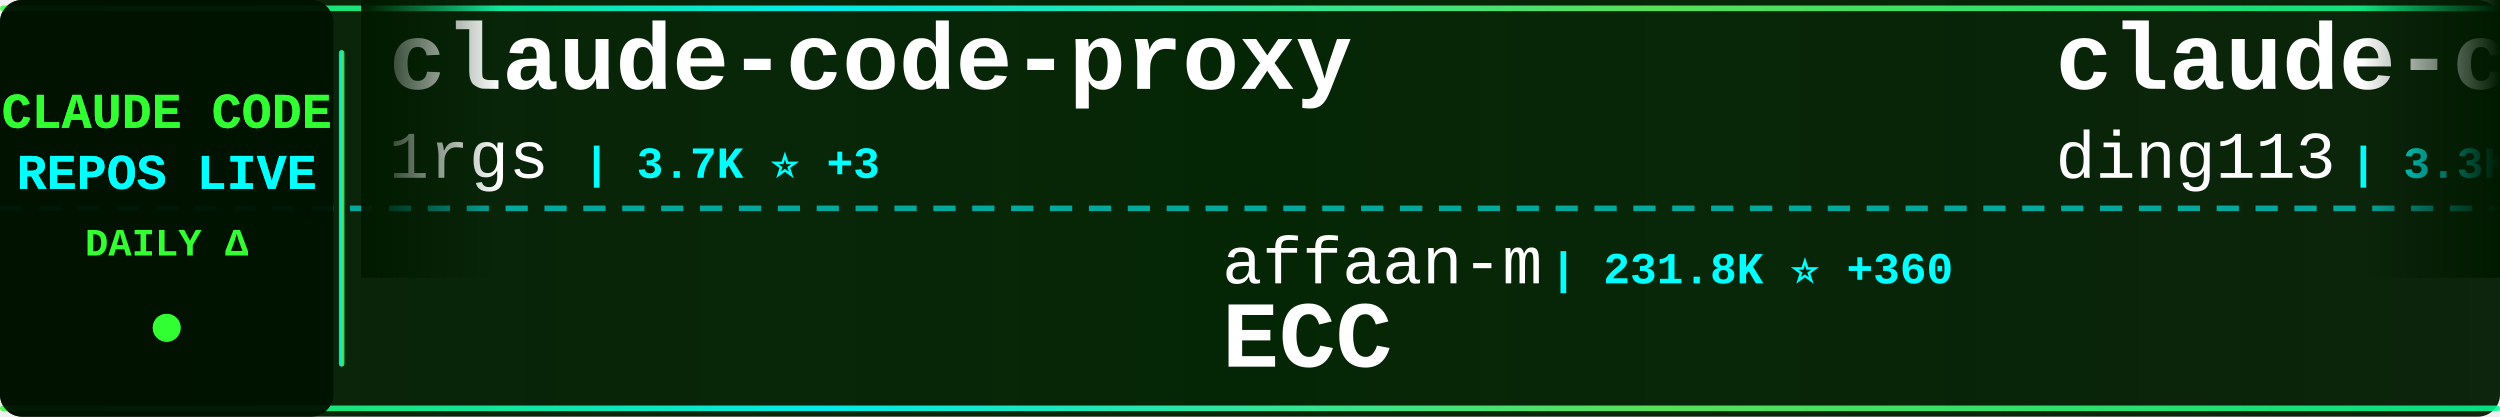
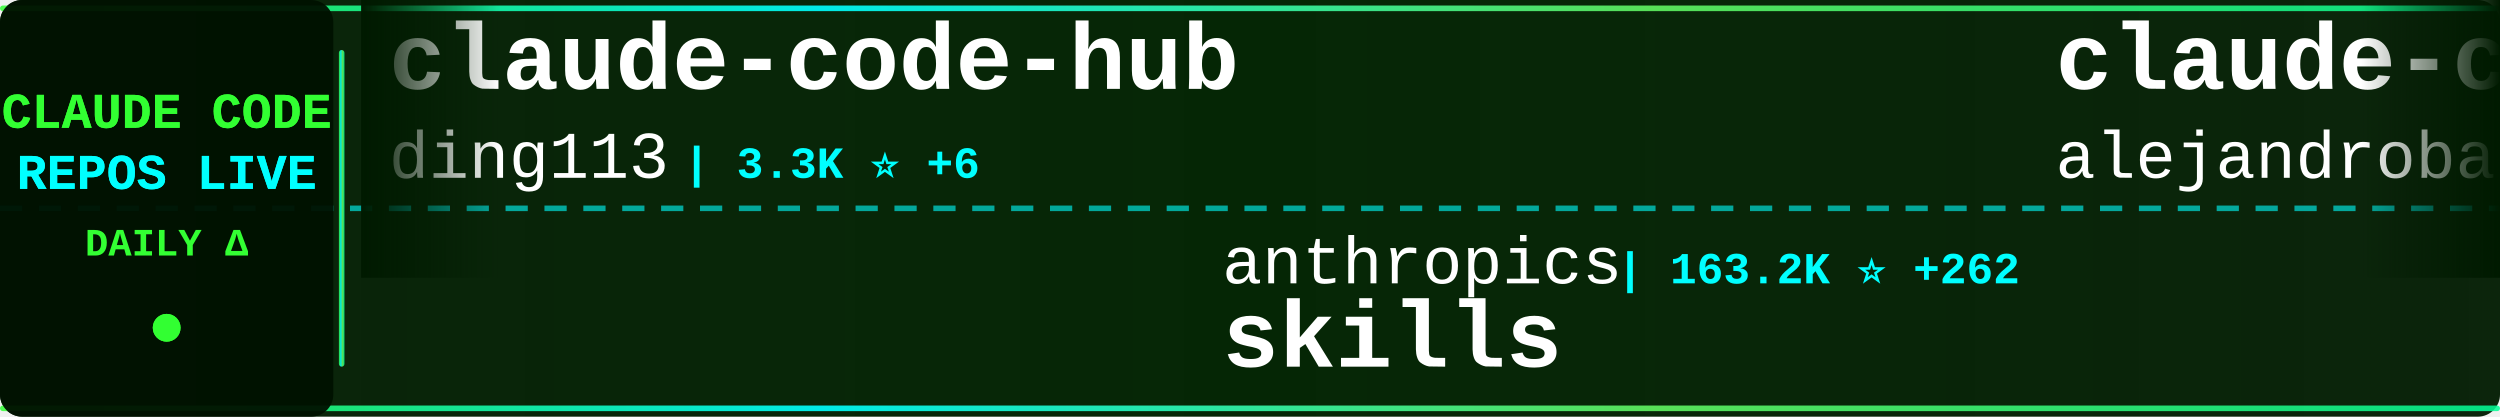
<svg xmlns="http://www.w3.org/2000/svg" width="900" height="150">
  <defs>
    <linearGradient id="tickerBg" x1="0%" y1="0%" x2="100%" y2="0%">
      <stop offset="0%" style="stop-color:#001a00;stop-opacity:0.95" />
      <stop offset="50%" style="stop-color:#002200;stop-opacity:0.98" />
      <stop offset="100%" style="stop-color:#001a00;stop-opacity:0.95" />
    </linearGradient>
    <linearGradient id="borderGrad" x1="0%" y1="0%" x2="100%" y2="0%">
      <stop offset="0%" style="stop-color:#33ff33;stop-opacity:0.85">
        <animate attributeName="stop-opacity" values="0.85;1;0.85" dur="2s" repeatCount="indefinite" />
      </stop>
      <stop offset="33%" style="stop-color:#00ffff;stop-opacity:0.9">
        <animate attributeName="stop-opacity" values="0.9;1;0.9" dur="2.2s" repeatCount="indefinite" />
      </stop>
      <stop offset="66%" style="stop-color:#66ff66;stop-opacity:0.85">
        <animate attributeName="stop-opacity" values="0.85;1;0.85" dur="1.8s" repeatCount="indefinite" />
      </stop>
      <stop offset="100%" style="stop-color:#00ff99;stop-opacity:0.85">
        <animate attributeName="stop-opacity" values="0.85;1;0.85" dur="2s" repeatCount="indefinite" />
      </stop>
    </linearGradient>
    <filter id="textGlow">
      <feGaussianBlur stdDeviation="0.1" result="coloredBlur" />
      <feMerge>
        <feMergeNode in="coloredBlur" />
        <feMergeNode in="SourceGraphic" />
      </feMerge>
    </filter>
    <filter id="metricGlow">
      <feGaussianBlur stdDeviation="0.2" result="coloredBlur" />
      <feMerge>
        <feMergeNode in="coloredBlur" />
        <feMergeNode in="SourceGraphic" />
      </feMerge>
    </filter>
    <linearGradient id="leftFade" x1="0%" y1="0%" x2="100%" y2="0%">
      <stop offset="0%" style="stop-color:#001a00;stop-opacity:1" />
      <stop offset="100%" style="stop-color:#001a00;stop-opacity:0" />
    </linearGradient>
    <linearGradient id="rightFade" x1="0%" y1="0%" x2="100%" y2="0%">
      <stop offset="0%" style="stop-color:#001a00;stop-opacity:0" />
      <stop offset="100%" style="stop-color:#001a00;stop-opacity:1" />
    </linearGradient>
  </defs>
  <rect width="900" height="150" fill="url(#tickerBg)" rx="8" />
  <rect x="0" y="2" width="900" height="2" fill="url(#borderGrad)" rx="1" />
  <rect x="0" y="146" width="900" height="2" fill="url(#borderGrad)" rx="1" />
  <line x1="0" y1="75" x2="900" y2="75" stroke="#00ffff" stroke-width="2" stroke-dasharray="8 6" opacity="0.6" />
  <rect x="0" y="0" width="120" height="150" fill="#001100" opacity="0.95" rx="8" />
  <text x="60" y="46" font-family="'Courier New', monospace" font-size="18" font-weight="bold" fill="#33ff33" text-anchor="middle" filter="url(#textGlow)">
    CLAUDE CODE
  </text>
  <text x="60" y="68" font-family="'Courier New', monospace" font-size="18" font-weight="bold" fill="#00ffff" text-anchor="middle" filter="url(#textGlow)">
    REPOS LIVE
  </text>
  <text x="60" y="92" font-family="'Courier New', monospace" font-size="14" font-weight="bold" fill="#33ff33" text-anchor="middle">
    DAILY Δ
  </text>
  <circle cx="60" cy="118" r="5" fill="#33ff33" filter="url(#metricGlow)">
    <animate attributeName="r" values="4;6;4" dur="1.5s" repeatCount="indefinite" />
    <animate attributeName="opacity" values="0.6;1;0.6" dur="1.5s" repeatCount="indefinite" />
  </circle>
  <rect x="122" y="18" width="2" height="114" fill="url(#borderGrad)" rx="1" />
  <clipPath id="tickerClip">
    <rect x="130" y="0" width="770" height="150" />
  </clipPath>
  <g clip-path="url(#tickerClip)">
    <g id="tickerItems">
      <animateTransform attributeName="transform" attributeType="XML" type="translate" from="0 0" to="-3000 0" dur="54s" repeatCount="indefinite" />
      <g transform="translate(0, 0)">
-         <text x="140" y="32" font-family="'Courier New', monospace" font-size="34" font-weight="bold" fill="#ffffff">claude-code-proxy</text>
-         <text x="140" y="64" font-family="'Courier New', monospace" font-size="24" font-weight="normal" fill="#ffffff" opacity="1.0">1rgs</text>
-         <text x="210" y="64" font-family="'Courier New', monospace" font-size="16" font-weight="bold" fill="#00ffff"> | 3.7K ⭐ +3</text>
-       </g>
-       <g transform="translate(300, 0)">
-         <text x="140" y="102" font-family="'Courier New', monospace" font-size="24" font-weight="normal" fill="#ffffff" opacity="1.0">affaan-m</text>
-         <text x="258" y="102" font-family="'Courier New', monospace" font-size="16" font-weight="bold" fill="#00ffff"> | 231.8K ⭐ +360</text>
-         <text x="140" y="132" font-family="'Courier New', monospace" font-size="34" font-weight="bold" fill="#ffffff">ECC</text>
-       </g>
-       <g transform="translate(600, 0)">
        <text x="140" y="32" font-family="'Courier New', monospace" font-size="34" font-weight="bold" fill="#ffffff">claude-code-hub</text>
        <text x="140" y="64" font-family="'Courier New', monospace" font-size="24" font-weight="normal" fill="#ffffff" opacity="1.0">ding113</text>
        <text x="246" y="64" font-family="'Courier New', monospace" font-size="16" font-weight="bold" fill="#00ffff"> | 3.3K ⭐ +6</text>
      </g>
+       <g transform="translate(300, 0)">
+         <text x="140" y="102" font-family="'Courier New', monospace" font-size="24" font-weight="normal" fill="#ffffff" opacity="1.0">anthropics</text>
+         <text x="282" y="102" font-family="'Courier New', monospace" font-size="16" font-weight="bold" fill="#00ffff"> | 163.2K ⭐ +262</text>
+         <text x="140" y="132" font-family="'Courier New', monospace" font-size="34" font-weight="bold" fill="#ffffff">skills</text>
+       </g>
+       <g transform="translate(600, 0)">
+         <text x="140" y="32" font-family="'Courier New', monospace" font-size="34" font-weight="bold" fill="#ffffff">claude-code-from-source</text>
+         <text x="140" y="64" font-family="'Courier New', monospace" font-size="24" font-weight="normal" fill="#ffffff" opacity="1.0">alejandrobalderas</text>
+         <text x="366" y="64" font-family="'Courier New', monospace" font-size="16" font-weight="bold" fill="#00ffff"> | 2.7K ⭐</text>
+       </g>
      <g transform="translate(900, 0)">
-         <text x="140" y="102" font-family="'Courier New', monospace" font-size="24" font-weight="normal" fill="#ffffff" opacity="1.0">ChinaSiro</text>
-         <text x="270" y="102" font-family="'Courier New', monospace" font-size="16" font-weight="bold" fill="#00ffff"> | 9.6K ⭐ +6</text>
-         <text x="140" y="132" font-family="'Courier New', monospace" font-size="34" font-weight="bold" fill="#ffffff">claude-code-sourcemap</text>
+         <text x="140" y="102" font-family="'Courier New', monospace" font-size="24" font-weight="normal" fill="#ffffff" opacity="1.0">Chachamaru127</text>
+         <text x="318" y="102" font-family="'Courier New', monospace" font-size="16" font-weight="bold" fill="#00ffff"> | 3.0K ⭐ +3</text>
+         <text x="140" y="132" font-family="'Courier New', monospace" font-size="34" font-weight="bold" fill="#ffffff">claude-code-harness</text>
      </g>
      <g transform="translate(1200, 0)">
-         <text x="140" y="32" font-family="'Courier New', monospace" font-size="34" font-weight="bold" fill="#ffffff">claude-code-rust</text>
-         <text x="140" y="64" font-family="'Courier New', monospace" font-size="24" font-weight="normal" fill="#ffffff" opacity="1.0">lorryjovens-hub</text>
-         <text x="342" y="64" font-family="'Courier New', monospace" font-size="16" font-weight="bold" fill="#00ffff"> | 1.7K ⭐</text>
+         <text x="140" y="32" font-family="'Courier New', monospace" font-size="34" font-weight="bold" fill="#ffffff">claude-code-rev</text>
+         <text x="140" y="64" font-family="'Courier New', monospace" font-size="24" font-weight="normal" fill="#ffffff" opacity="1.0">oboard</text>
+         <text x="234" y="64" font-family="'Courier New', monospace" font-size="16" font-weight="bold" fill="#00ffff"> | 3.3K ⭐ +1</text>
      </g>
      <g transform="translate(1500, 0)">
-         <text x="140" y="102" font-family="'Courier New', monospace" font-size="24" font-weight="normal" fill="#ffffff" opacity="1.0">centminmod</text>
-         <text x="282" y="102" font-family="'Courier New', monospace" font-size="16" font-weight="bold" fill="#00ffff"> | 2.5K ⭐ +2</text>
-         <text x="140" y="132" font-family="'Courier New', monospace" font-size="34" font-weight="bold" fill="#ffffff">my-claude-code-setup</text>
+         <text x="140" y="102" font-family="'Courier New', monospace" font-size="24" font-weight="normal" fill="#ffffff" opacity="1.0">VILA-Lab</text>
+         <text x="258" y="102" font-family="'Courier New', monospace" font-size="16" font-weight="bold" fill="#00ffff"> | 2.0K ⭐ +3</text>
+         <text x="140" y="132" font-family="'Courier New', monospace" font-size="34" font-weight="bold" fill="#ffffff">Dive-into-Claude-Code</text>
      </g>
      <g transform="translate(1800, 0)">
-         <text x="140" y="32" font-family="'Courier New', monospace" font-size="34" font-weight="bold" fill="#ffffff">claude-code-showcase</text>
-         <text x="140" y="64" font-family="'Courier New', monospace" font-size="24" font-weight="normal" fill="#ffffff" opacity="1.0">ChrisWiles</text>
-         <text x="282" y="64" font-family="'Courier New', monospace" font-size="16" font-weight="bold" fill="#00ffff"> | 6.0K ⭐ +2</text>
+         <text x="140" y="32" font-family="'Courier New', monospace" font-size="34" font-weight="bold" fill="#ffffff">claude-code-my-workflow</text>
+         <text x="140" y="64" font-family="'Courier New', monospace" font-size="24" font-weight="normal" fill="#ffffff" opacity="1.0">pedrohcgs</text>
+         <text x="270" y="64" font-family="'Courier New', monospace" font-size="16" font-weight="bold" fill="#00ffff"> | 1.4K ⭐ +2</text>
      </g>
      <g transform="translate(2100, 0)">
-         <text x="140" y="102" font-family="'Courier New', monospace" font-size="24" font-weight="normal" fill="#ffffff" opacity="1.0">Piebald-AI</text>
-         <text x="282" y="102" font-family="'Courier New', monospace" font-size="16" font-weight="bold" fill="#00ffff"> | 11.9K ⭐ +19</text>
-         <text x="140" y="132" font-family="'Courier New', monospace" font-size="34" font-weight="bold" fill="#ffffff">claude-code-system-promp...</text>
+         <text x="140" y="102" font-family="'Courier New', monospace" font-size="24" font-weight="normal" fill="#ffffff" opacity="1.0">repowise-dev</text>
+         <text x="306" y="102" font-family="'Courier New', monospace" font-size="16" font-weight="bold" fill="#00ffff"> | 1.2K ⭐</text>
+         <text x="140" y="132" font-family="'Courier New', monospace" font-size="34" font-weight="bold" fill="#ffffff">claude-code-prompts</text>
      </g>
      <g transform="translate(2400, 0)">
-         <text x="140" y="32" font-family="'Courier New', monospace" font-size="34" font-weight="bold" fill="#ffffff">claude-code-my-workflow</text>
-         <text x="140" y="64" font-family="'Courier New', monospace" font-size="24" font-weight="normal" fill="#ffffff" opacity="1.0">pedrohcgs</text>
-         <text x="270" y="64" font-family="'Courier New', monospace" font-size="16" font-weight="bold" fill="#00ffff"> | 1.4K ⭐ +1</text>
+         <text x="140" y="32" font-family="'Courier New', monospace" font-size="34" font-weight="bold" fill="#ffffff">claude-coder</text>
+         <text x="140" y="64" font-family="'Courier New', monospace" font-size="24" font-weight="normal" fill="#ffffff" opacity="1.0">kodu-ai</text>
+         <text x="246" y="64" font-family="'Courier New', monospace" font-size="16" font-weight="bold" fill="#00ffff"> | 5.3K ⭐</text>
      </g>
      <g transform="translate(2700, 0)">
-         <text x="140" y="102" font-family="'Courier New', monospace" font-size="24" font-weight="normal" fill="#ffffff" opacity="1.0">darcyegb</text>
-         <text x="258" y="102" font-family="'Courier New', monospace" font-size="16" font-weight="bold" fill="#00ffff"> | 748 ⭐</text>
-         <text x="140" y="132" font-family="'Courier New', monospace" font-size="34" font-weight="bold" fill="#ffffff">ClaudeCodeAgents</text>
+         <text x="140" y="102" font-family="'Courier New', monospace" font-size="24" font-weight="normal" fill="#ffffff" opacity="1.0">1rgs</text>
+         <text x="210" y="102" font-family="'Courier New', monospace" font-size="16" font-weight="bold" fill="#00ffff"> | 3.7K ⭐ +2</text>
+         <text x="140" y="132" font-family="'Courier New', monospace" font-size="34" font-weight="bold" fill="#ffffff">claude-code-proxy</text>
      </g>
      <g transform="translate(3000, 0)">
-         <text x="140" y="32" font-family="'Courier New', monospace" font-size="34" font-weight="bold" fill="#ffffff">claude-code-proxy</text>
-         <text x="140" y="64" font-family="'Courier New', monospace" font-size="24" font-weight="normal" fill="#ffffff" opacity="1.0">1rgs</text>
-         <text x="210" y="64" font-family="'Courier New', monospace" font-size="16" font-weight="bold" fill="#00ffff"> | 3.7K ⭐ +3</text>
-       </g>
-       <g transform="translate(3300, 0)">
-         <text x="140" y="102" font-family="'Courier New', monospace" font-size="24" font-weight="normal" fill="#ffffff" opacity="1.0">affaan-m</text>
-         <text x="258" y="102" font-family="'Courier New', monospace" font-size="16" font-weight="bold" fill="#00ffff"> | 231.8K ⭐ +360</text>
-         <text x="140" y="132" font-family="'Courier New', monospace" font-size="34" font-weight="bold" fill="#ffffff">ECC</text>
-       </g>
-       <g transform="translate(3600, 0)">
        <text x="140" y="32" font-family="'Courier New', monospace" font-size="34" font-weight="bold" fill="#ffffff">claude-code-hub</text>
        <text x="140" y="64" font-family="'Courier New', monospace" font-size="24" font-weight="normal" fill="#ffffff" opacity="1.0">ding113</text>
        <text x="246" y="64" font-family="'Courier New', monospace" font-size="16" font-weight="bold" fill="#00ffff"> | 3.3K ⭐ +6</text>
      </g>
+       <g transform="translate(3300, 0)">
+         <text x="140" y="102" font-family="'Courier New', monospace" font-size="24" font-weight="normal" fill="#ffffff" opacity="1.0">anthropics</text>
+         <text x="282" y="102" font-family="'Courier New', monospace" font-size="16" font-weight="bold" fill="#00ffff"> | 163.2K ⭐ +262</text>
+         <text x="140" y="132" font-family="'Courier New', monospace" font-size="34" font-weight="bold" fill="#ffffff">skills</text>
+       </g>
+       <g transform="translate(3600, 0)">
+         <text x="140" y="32" font-family="'Courier New', monospace" font-size="34" font-weight="bold" fill="#ffffff">claude-code-from-source</text>
+         <text x="140" y="64" font-family="'Courier New', monospace" font-size="24" font-weight="normal" fill="#ffffff" opacity="1.0">alejandrobalderas</text>
+         <text x="366" y="64" font-family="'Courier New', monospace" font-size="16" font-weight="bold" fill="#00ffff"> | 2.7K ⭐</text>
+       </g>
      <g transform="translate(3900, 0)">
-         <text x="140" y="102" font-family="'Courier New', monospace" font-size="24" font-weight="normal" fill="#ffffff" opacity="1.0">ChinaSiro</text>
-         <text x="270" y="102" font-family="'Courier New', monospace" font-size="16" font-weight="bold" fill="#00ffff"> | 9.6K ⭐ +6</text>
-         <text x="140" y="132" font-family="'Courier New', monospace" font-size="34" font-weight="bold" fill="#ffffff">claude-code-sourcemap</text>
+         <text x="140" y="102" font-family="'Courier New', monospace" font-size="24" font-weight="normal" fill="#ffffff" opacity="1.0">Chachamaru127</text>
+         <text x="318" y="102" font-family="'Courier New', monospace" font-size="16" font-weight="bold" fill="#00ffff"> | 3.0K ⭐ +3</text>
+         <text x="140" y="132" font-family="'Courier New', monospace" font-size="34" font-weight="bold" fill="#ffffff">claude-code-harness</text>
      </g>
    </g>
  </g>
  <rect x="130" y="0" width="50" height="100" fill="url(#leftFade)" />
  <rect x="850" y="0" width="50" height="100" fill="url(#rightFade)" />
</svg>
